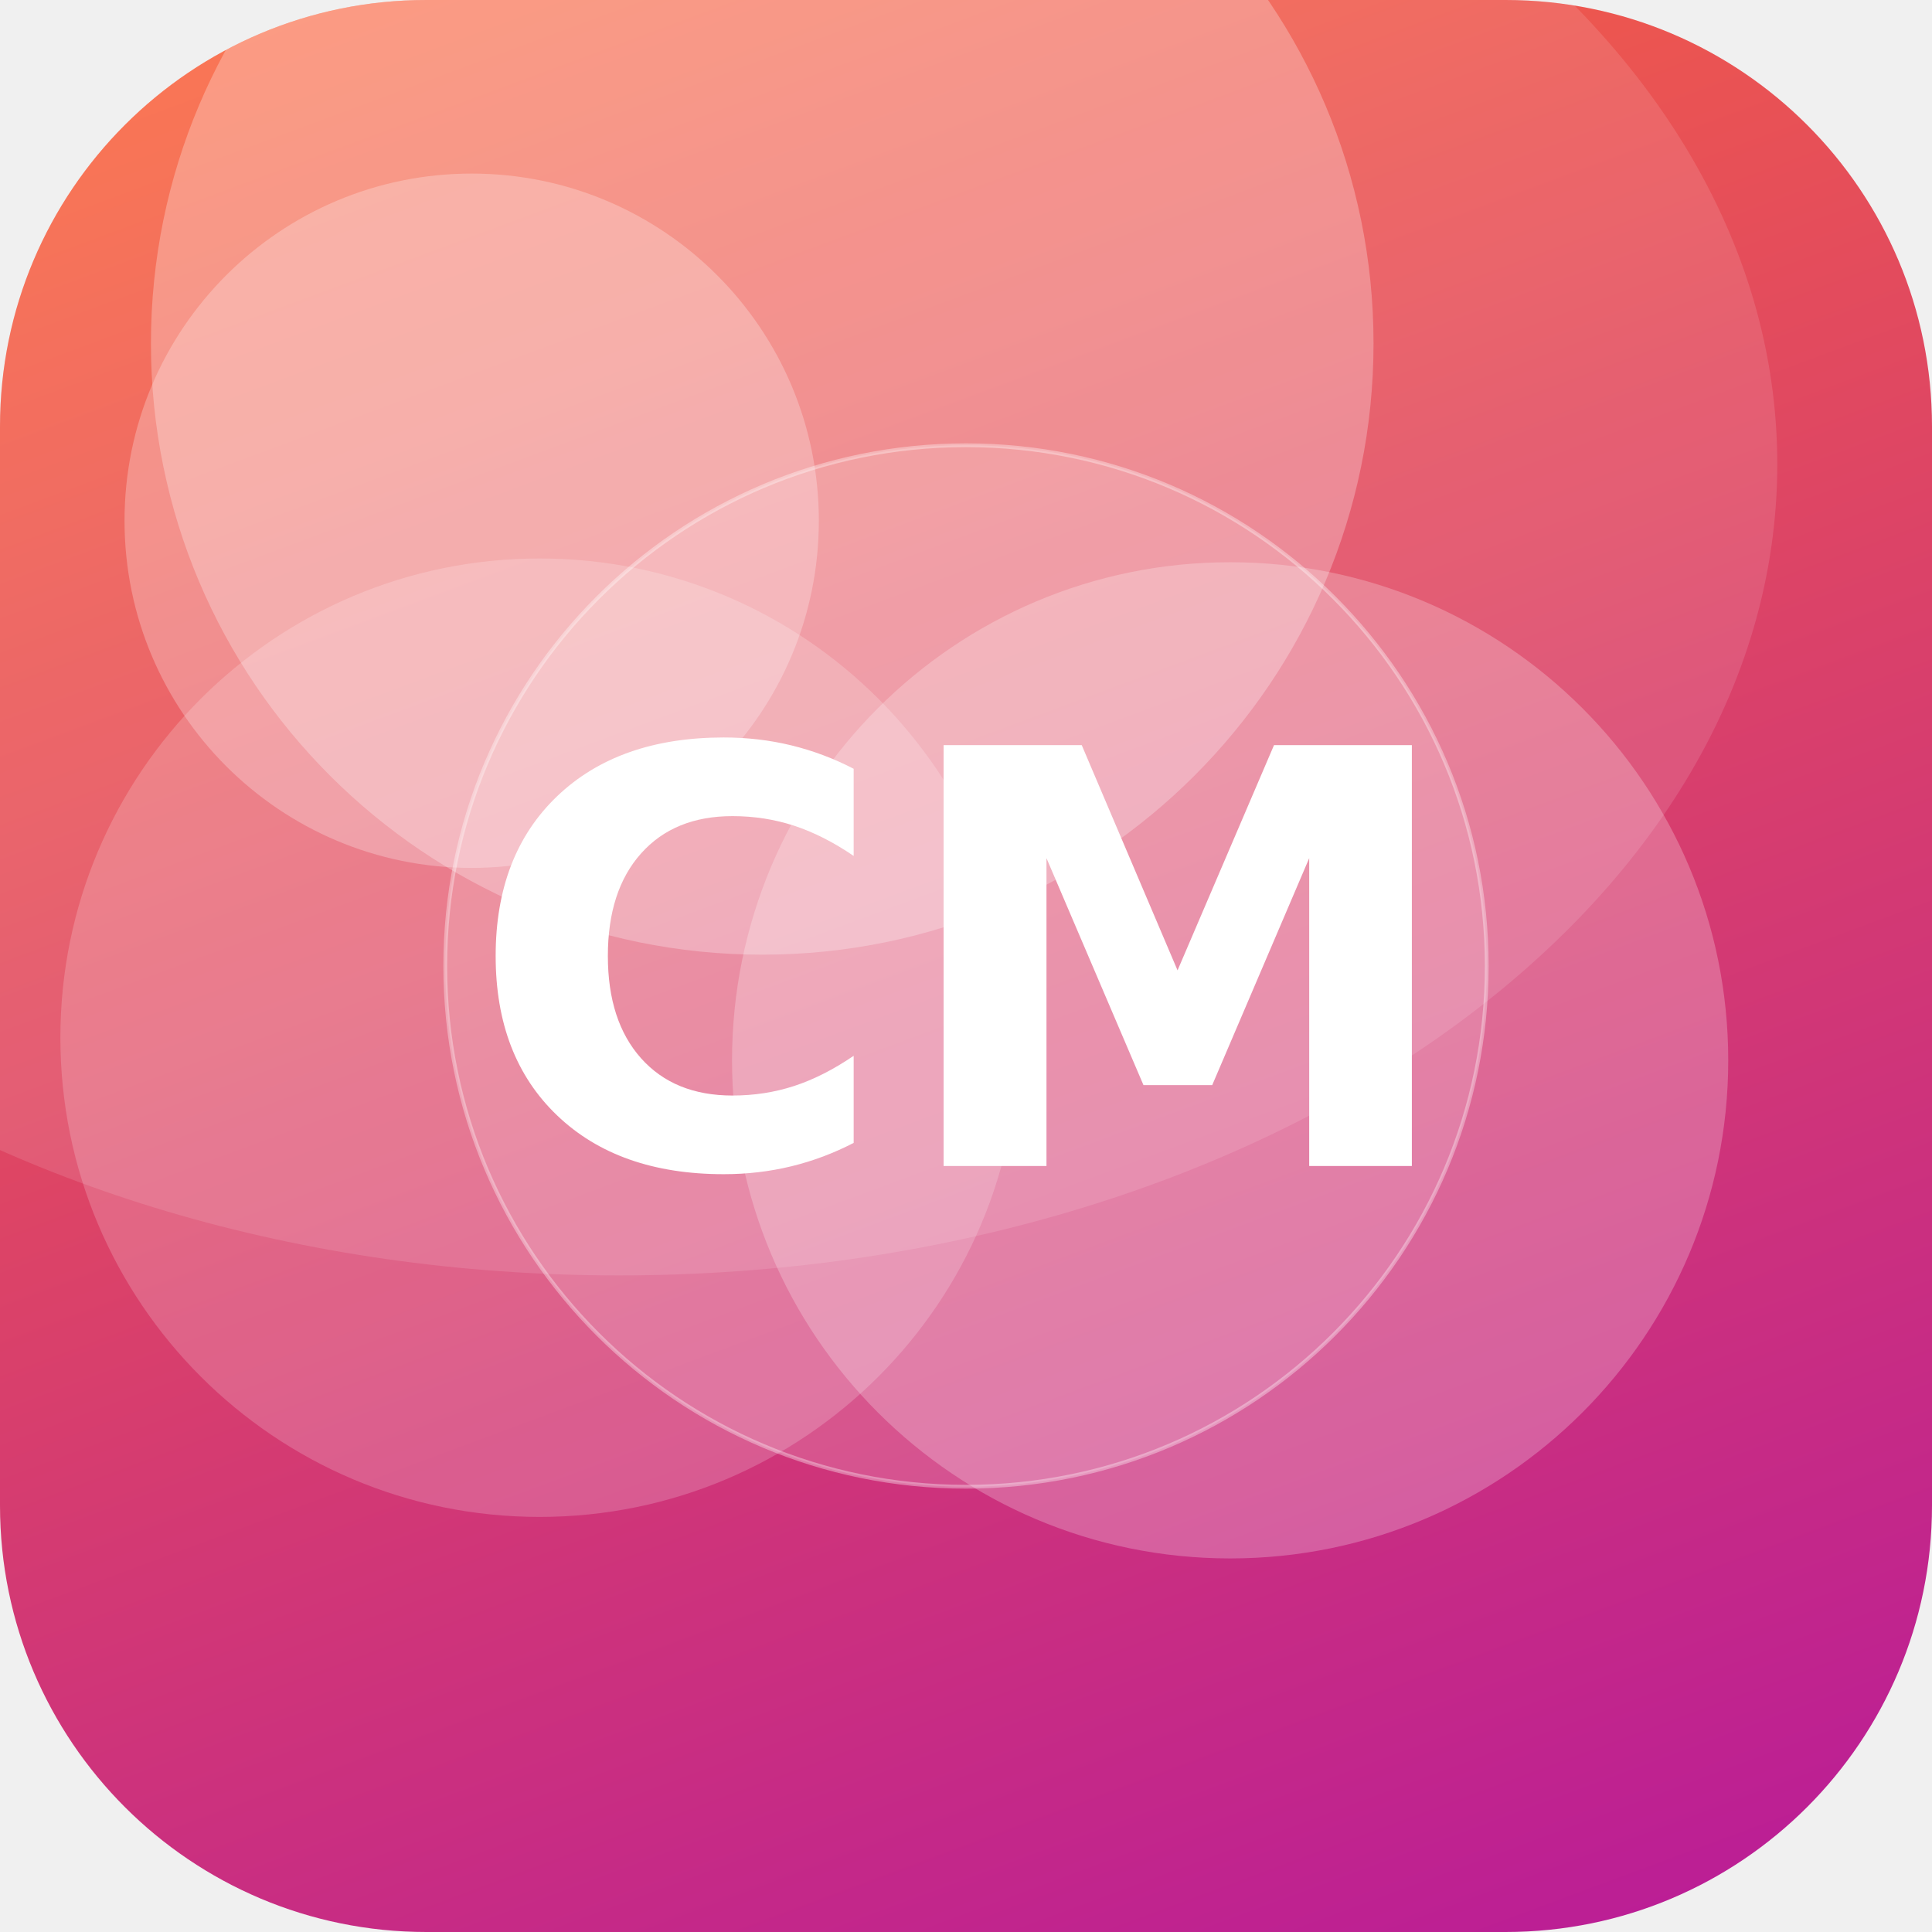
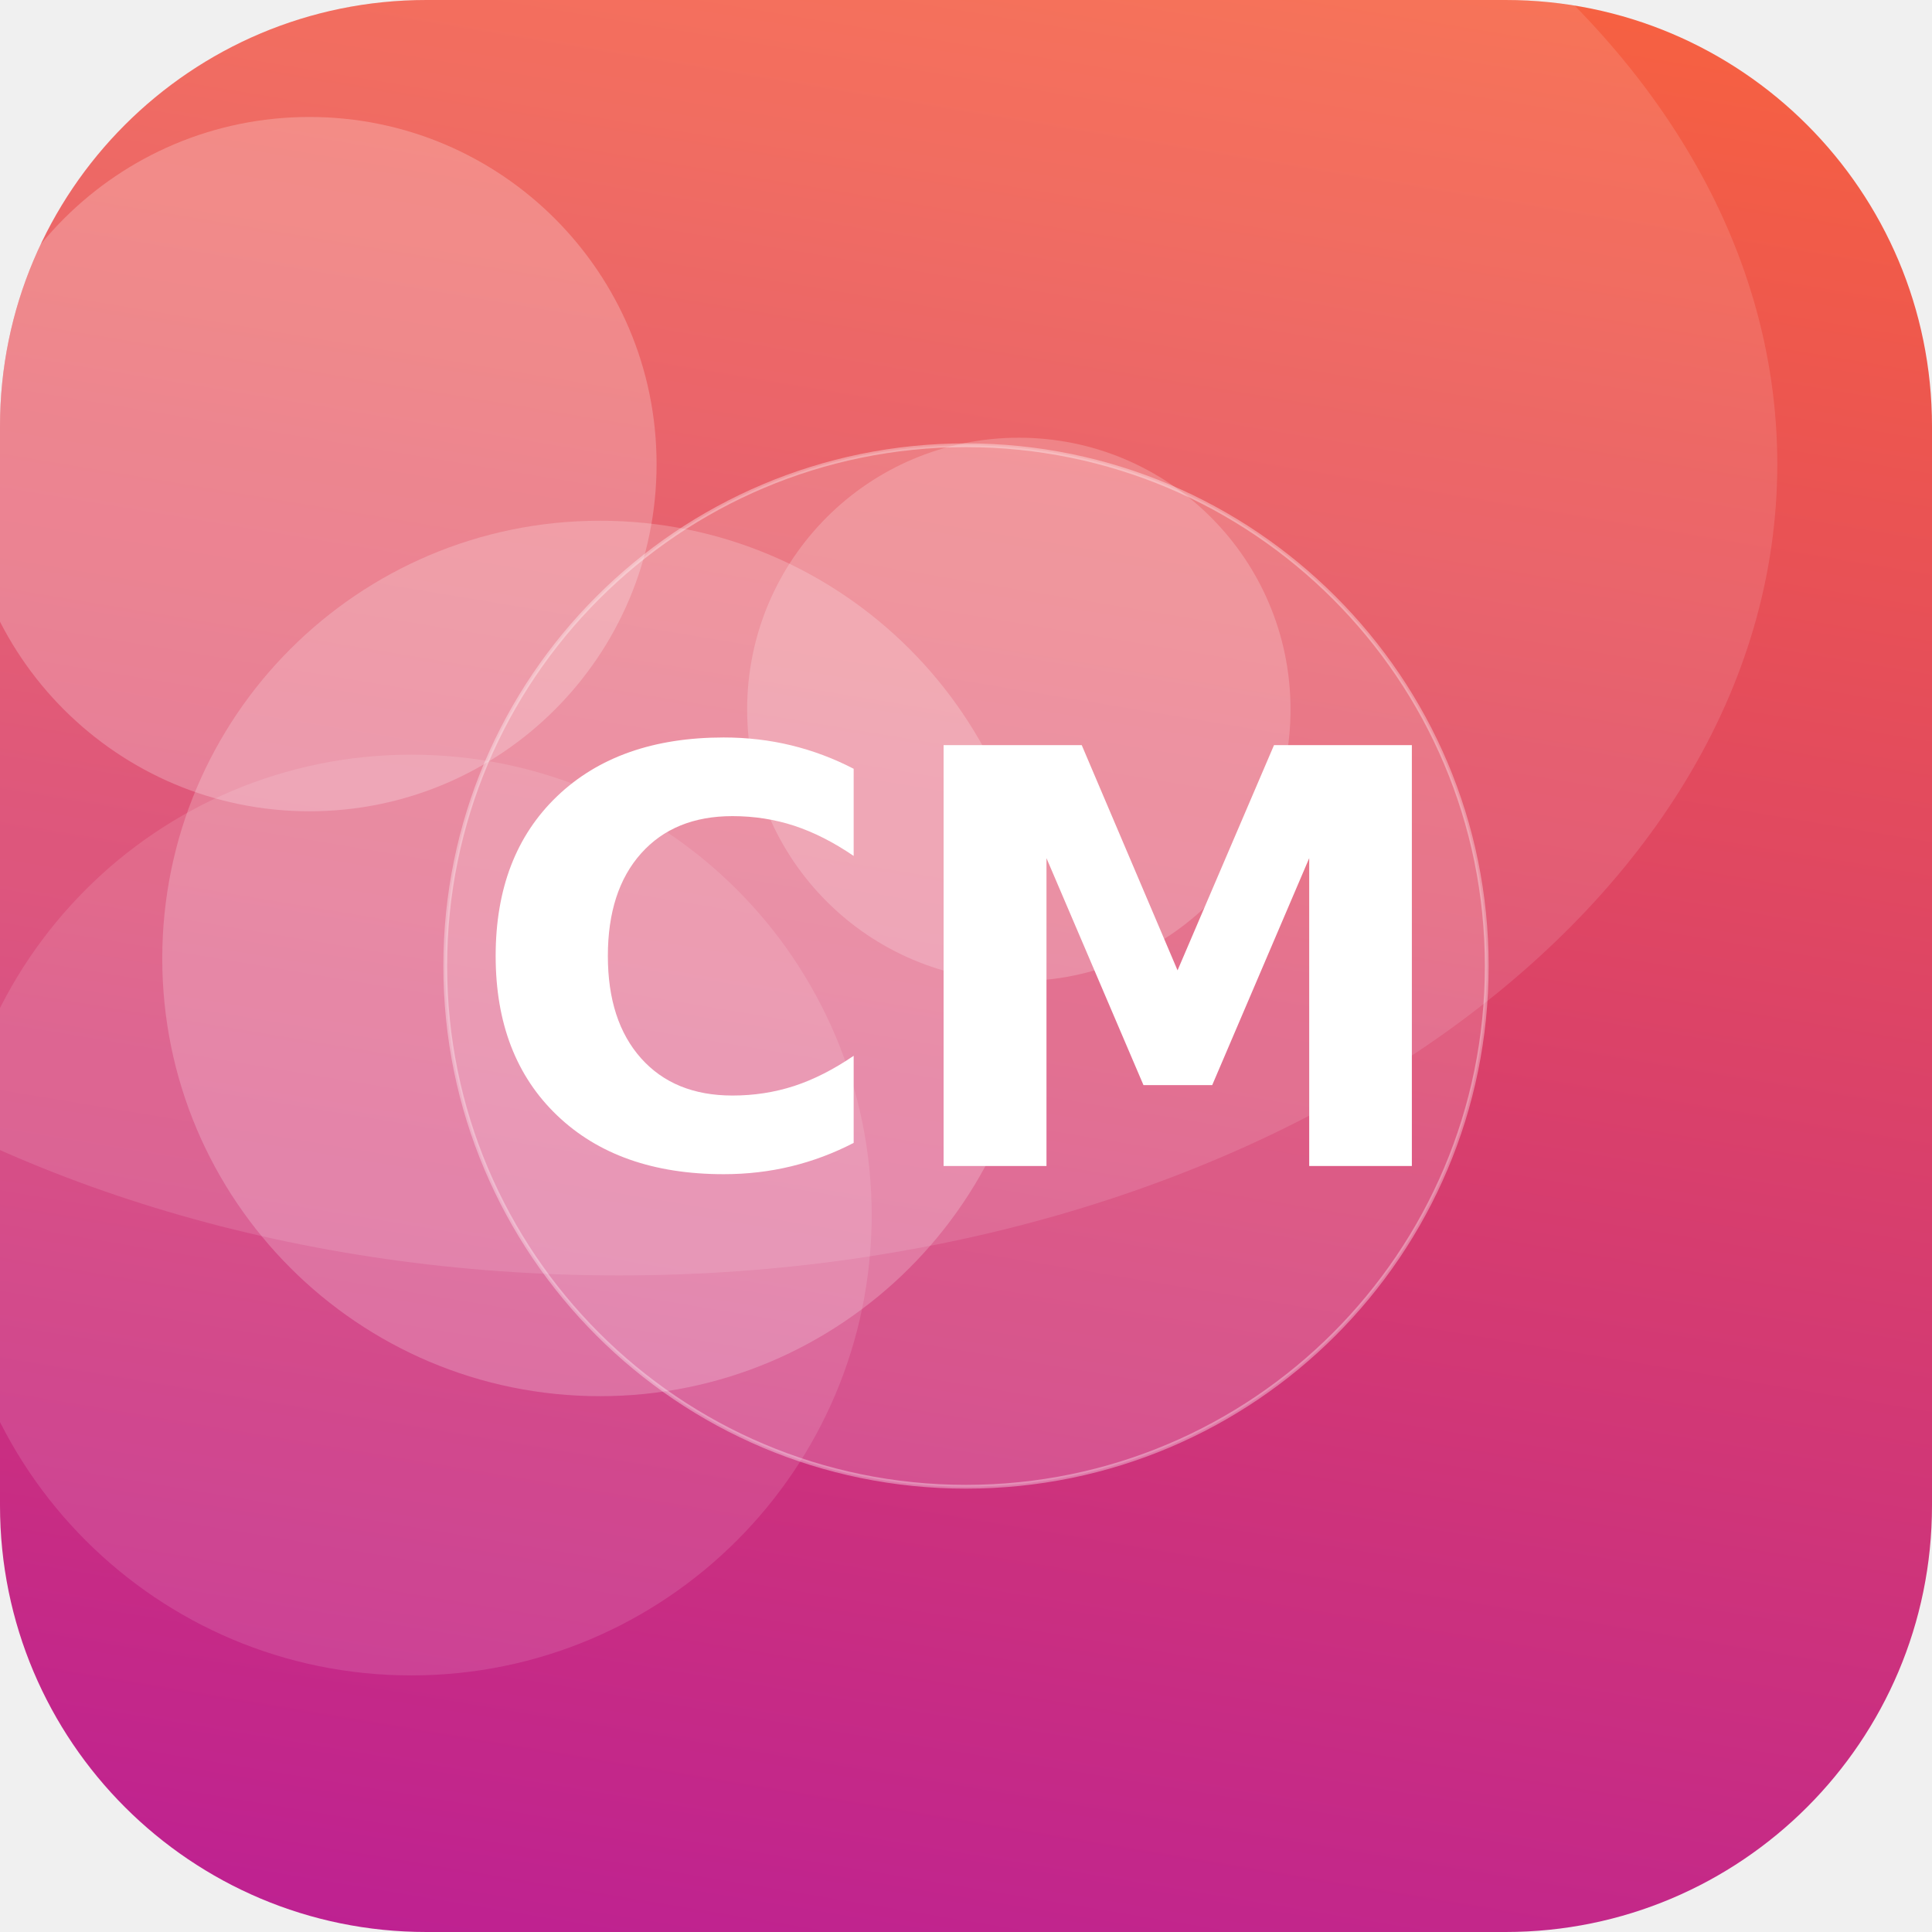
<svg xmlns="http://www.w3.org/2000/svg" width="512" height="512" viewBox="0 0 512 512">
  <defs>
-     <linearGradient id="g" x1="0" y1="0" x2="1" y2="1" gradientTransform="rotate(25 0.5 0.5)">
+     <linearGradient id="g" x1="0" y1="0" x2="1" y2="1" gradientTransform="rotate(55 0.5 0.5)">
      <stop offset="0" stop-color="#FF6B35" />
      <stop offset="1" stop-color="#B5179E" />
    </linearGradient>
    <clipPath id="c">
      <rect width="512" height="512" rx="113" />
    </clipPath>
  </defs>
  <g clip-path="url(#c)">
    <rect width="512" height="512" fill="url(#g)" />
-     <circle cx="326" cy="281" r="132" fill="#FFFFFF" fill-opacity="0.24" />
-     <circle cx="143" cy="275" r="127" fill="#FFFFFF" fill-opacity="0.19" />
-     <circle cx="125" cy="138" r="92" fill="#FFFFFF" fill-opacity="0.26" />
-     <circle cx="202" cy="91" r="162" fill="#FFFFFF" fill-opacity="0.27" />
+     <circle cx="159" cy="254" r="116" fill="#FFFFFF" fill-opacity="0.21" />
+     <circle cx="270" cy="188" r="72" fill="#FFFFFF" fill-opacity="0.20" />
+     <circle cx="82" cy="123" r="92" fill="#FFFFFF" fill-opacity="0.23" />
+     <circle cx="109" cy="322" r="122" fill="#FFFFFF" fill-opacity="0.12" />
    <ellipse cx="164" cy="123" rx="307" ry="215" fill="#FFFFFF" fill-opacity="0.12" />
    <circle cx="256" cy="256" r="138" fill="#FFFFFF" fill-opacity="0.16" stroke="#FFFFFF" stroke-opacity="0.35" />
    <text x="50%" y="50%" dy="53" text-anchor="middle" font-family="DejaVu Sans, Helvetica, Arial, sans-serif" font-weight="bold" font-size="153" fill="#FFFFFF">CM</text>
  </g>
</svg>
